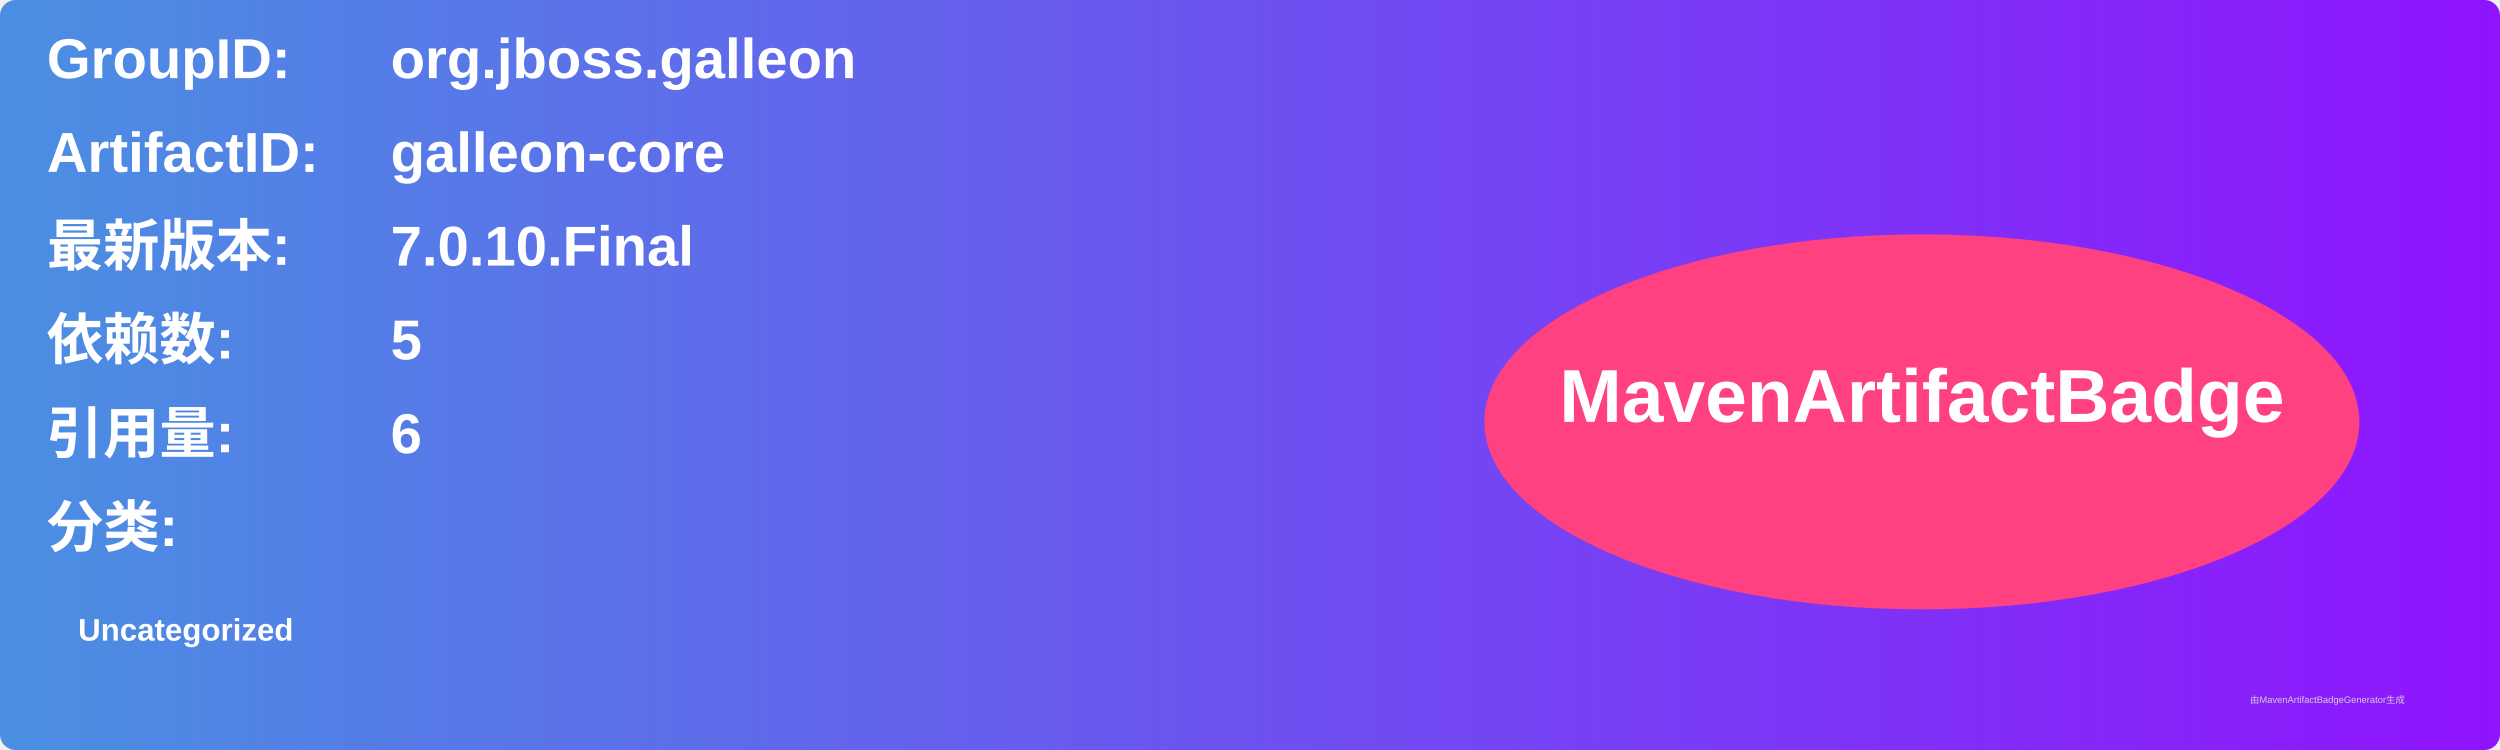
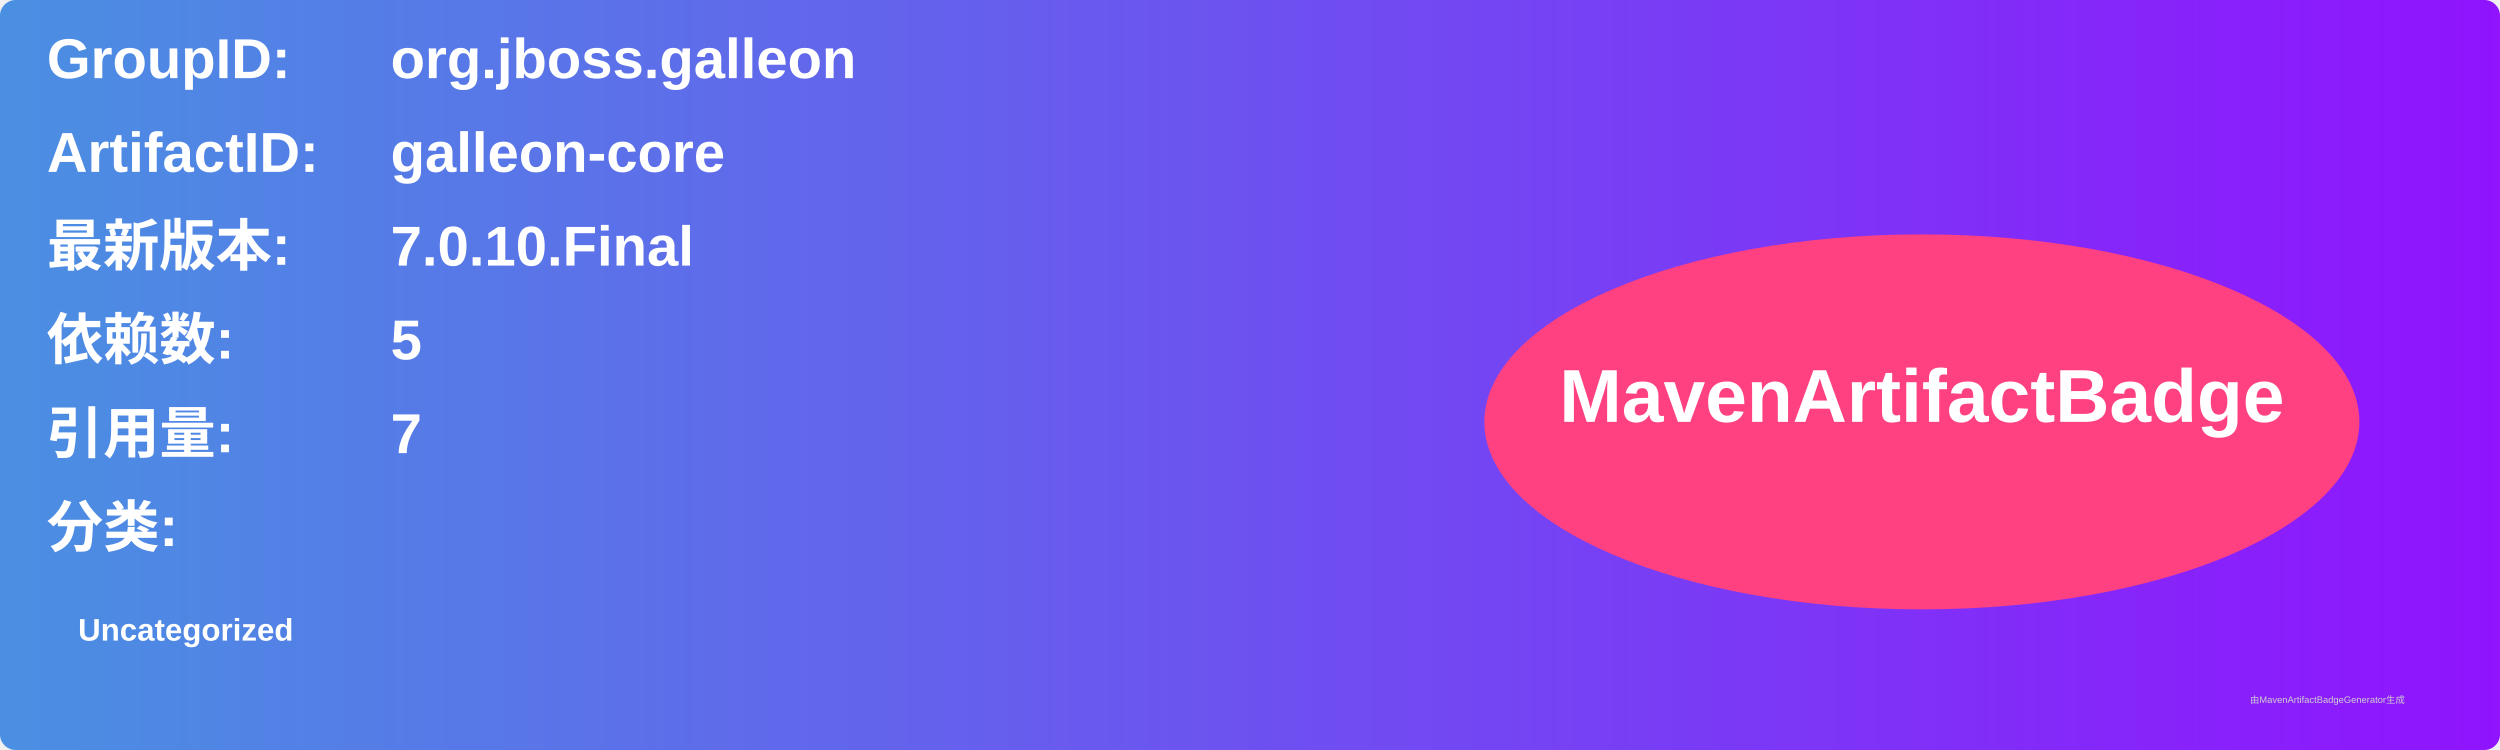
<svg xmlns="http://www.w3.org/2000/svg" width="800" height="240" viewBox="0 0 800 240">
  <linearGradient id="grad" x1="0%" y1="0%" x2="100%" y2="0%">
    <stop offset="0%" stop-color="#4a90e2" />
    <stop offset="100%" stop-color="#9013fe" />
  </linearGradient>
  <rect width="100%" height="100%" rx="5" ry="5" fill="url(#grad)" />
  <g transform="translate(15, 15)">
    <text x="0" y="10" font-family="Arial" font-size="18" fill="white" font-weight="bold" width="260">GroupID:</text>
    <text x="110" y="10" font-family="Arial" font-size="18" fill="white" font-weight="bold" width="460">org.jboss.galleon</text>
    <text x="0" y="40" font-family="Arial" font-size="18" fill="white" font-weight="bold" width="260">ArtifactID:</text>
    <text x="110" y="40" font-family="Arial" font-size="18" fill="white" font-weight="bold" width="460">galleon-core</text>
    <text x="0" y="70" font-family="Arial" font-size="18" fill="white" font-weight="bold">最新版本:</text>
    <text x="110" y="70" font-family="Arial" font-size="18" fill="white" font-weight="bold">
      <tspan font-weight="bold">7.0.10.Final</tspan>
    </text>
    <text x="0" y="100" font-family="Arial" font-size="18" fill="white" font-weight="bold">依赖数: </text>
    <text x="110" y="100" font-family="Arial" font-size="18" fill="white">
      <tspan font-weight="bold">5</tspan>
    </text>
    <text x="0" y="130" font-family="Arial" font-size="18" fill="white" font-weight="bold">引用量: </text>
    <text x="110" y="130" font-family="Arial" font-size="18" fill="white">
-       <tspan font-weight="bold">6</tspan>
+       <tspan font-weight="bold">7</tspan>
    </text>
    <text x="0" y="160" font-family="Arial" font-size="18" fill="white" font-weight="bold">分类:</text>
    <text x="10" y="190" font-family="Arial" font-size="10" fill="white">
      <tspan font-weight="bold">Uncategorized</tspan>
    </text>
    <ellipse cx="600" cy="120" rx="140" ry="60" fill="#ff4081" />
    <text x="600" y="120" text-anchor="middle" font-family="Arial" font-size="24" fill="white" font-weight="bold">MavenArtifactBadge</text>
  </g>
  <text x="720" y="225" font-family="Arial" font-size="3" fill="#d0d0d0">由MavenArtifactBadgeGenerator生成</text>
</svg>
